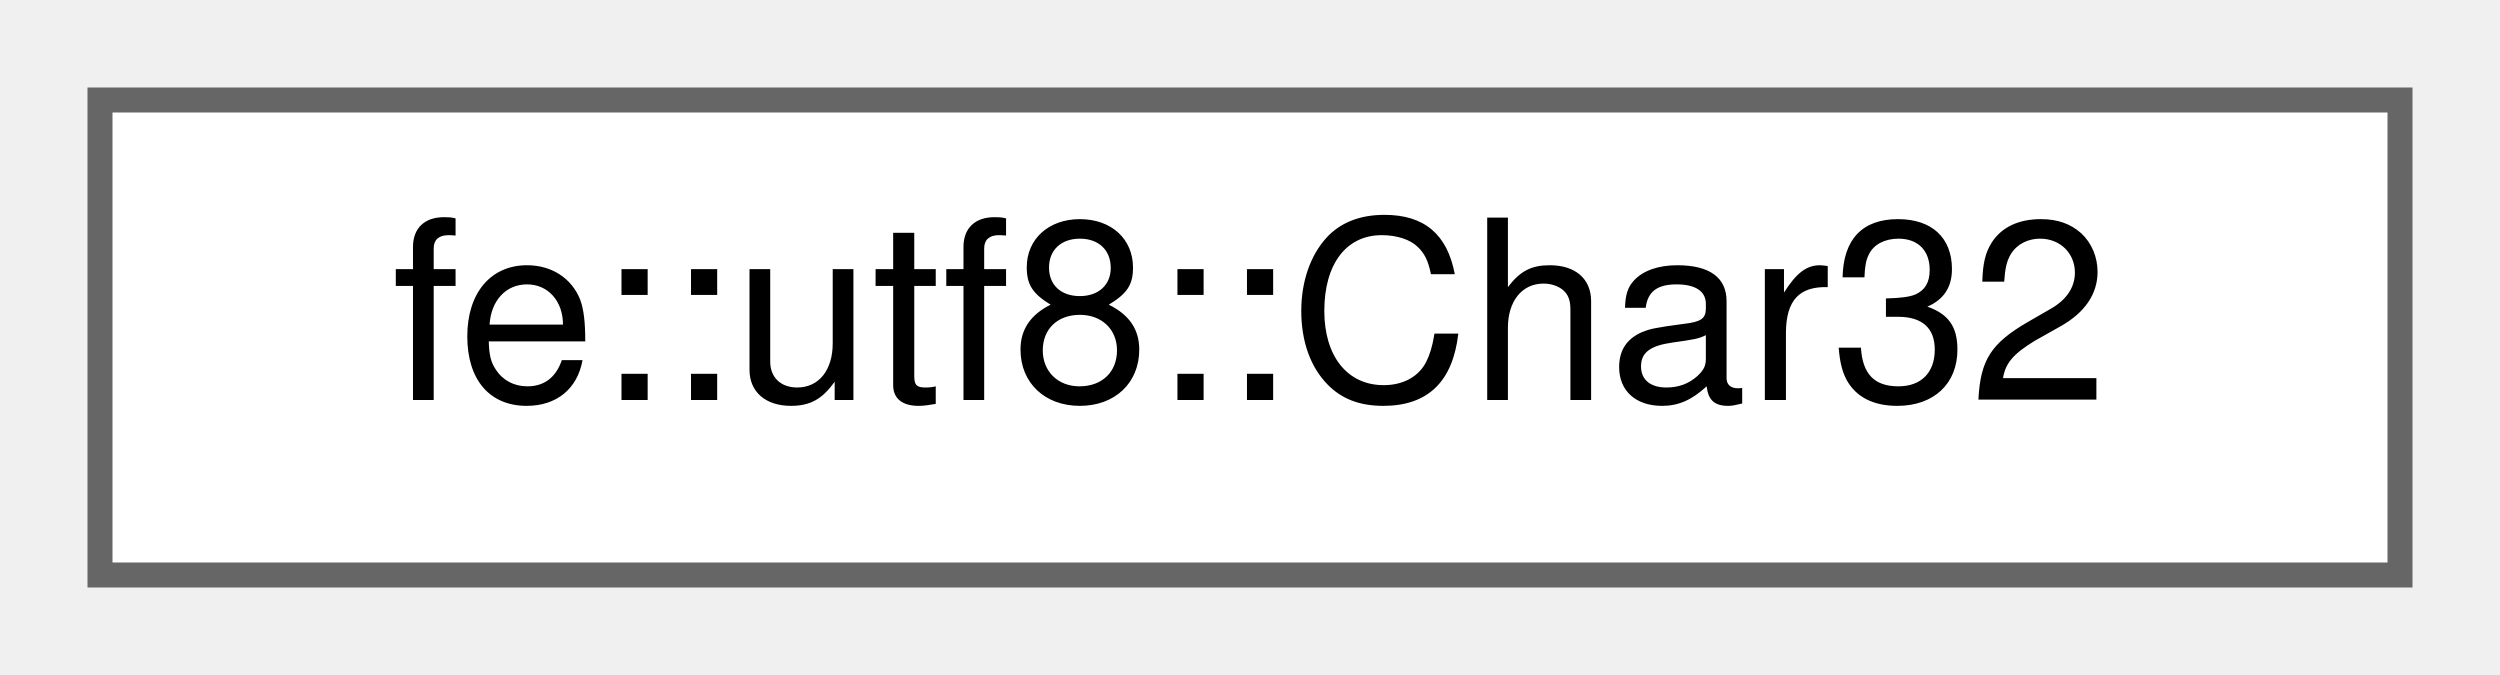
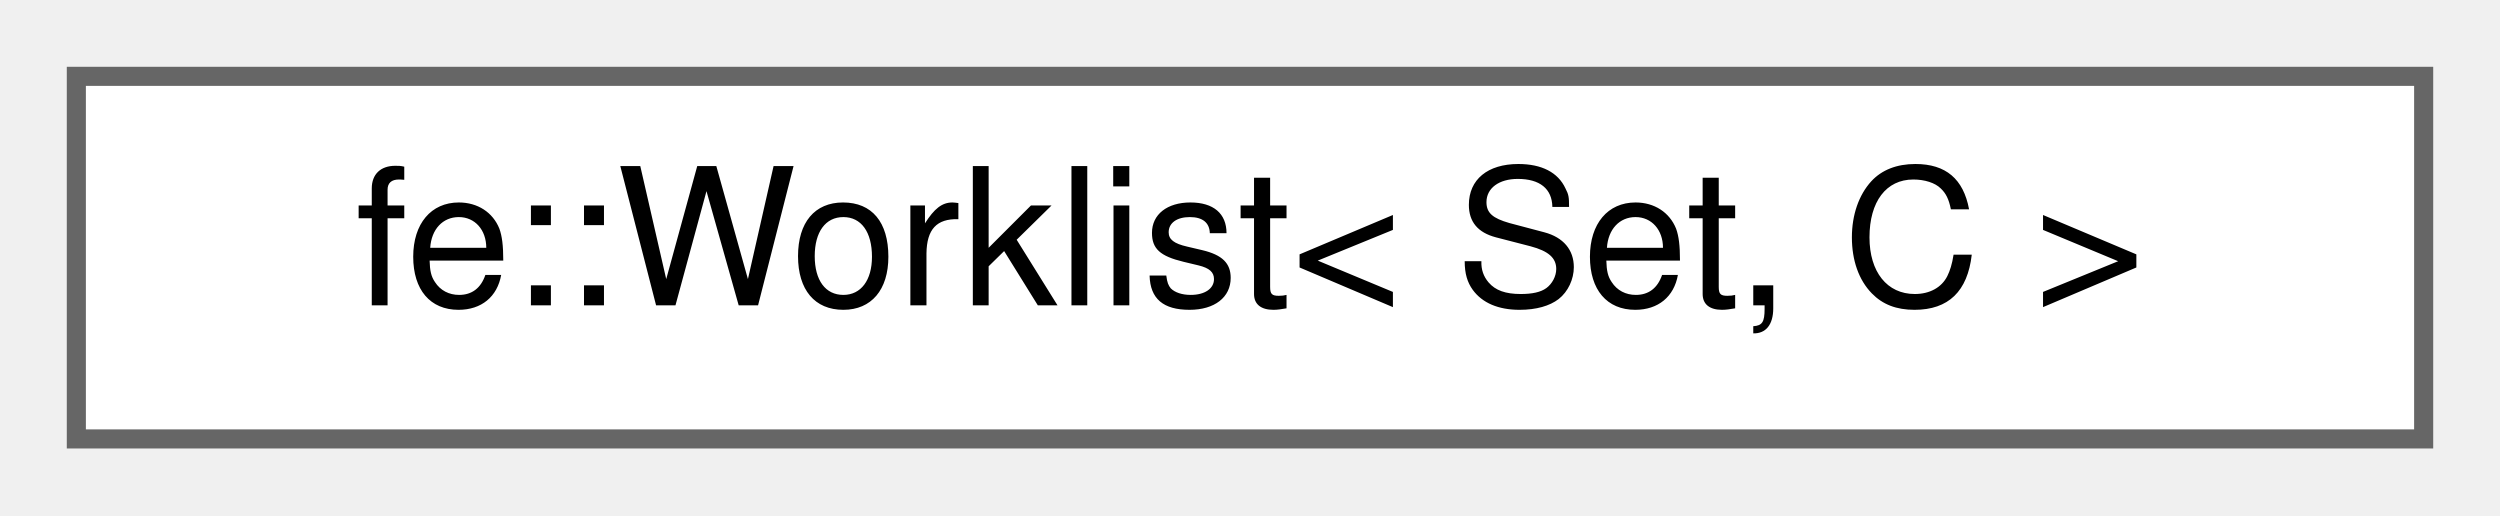
- <svg xmlns="http://www.w3.org/2000/svg" xmlns:xlink="http://www.w3.org/1999/xlink" width="100pt" height="27pt" viewBox="0.00 0.00 100.00 27.00">
+ <svg xmlns="http://www.w3.org/2000/svg" xmlns:xlink="http://www.w3.org/1999/xlink" width="131pt" height="27pt" viewBox="0.00 0.00 131.00 27.00">
  <g id="graph0" class="graph" transform="scale(1 1) rotate(0) translate(4 23)">
    <g id="Node000000" class="node">
      <g id="a_Node000000">
-         <a xlink:href="structfe_1_1utf8_1_1Char32.html" target="_top" xlink:title="Wrapper for char32_t with an operator&lt;&lt; that writes UTF-8.">
-           <polygon fill="white" stroke="#666666" points="92,-19 0,-19 0,0 92,0 92,-19" />
-           <text text-anchor="middle" x="46" y="-7" font-family="Helvetica,sans-Serif" font-size="10.00">fe::utf8::Char32</text>
+         <a xlink:href="classfe_1_1Worklist.html" target="_top" xlink:title="A worklist that pushes each element at most once.">
+           <polygon fill="white" stroke="#666666" points="123,-19 0,-19 0,0 123,0 123,-19" />
+           <text text-anchor="middle" x="61.5" y="-7" font-family="Helvetica,sans-Serif" font-size="10.00">fe::Worklist&lt; Set, C &gt;</text>
        </a>
      </g>
    </g>
  </g>
</svg>
